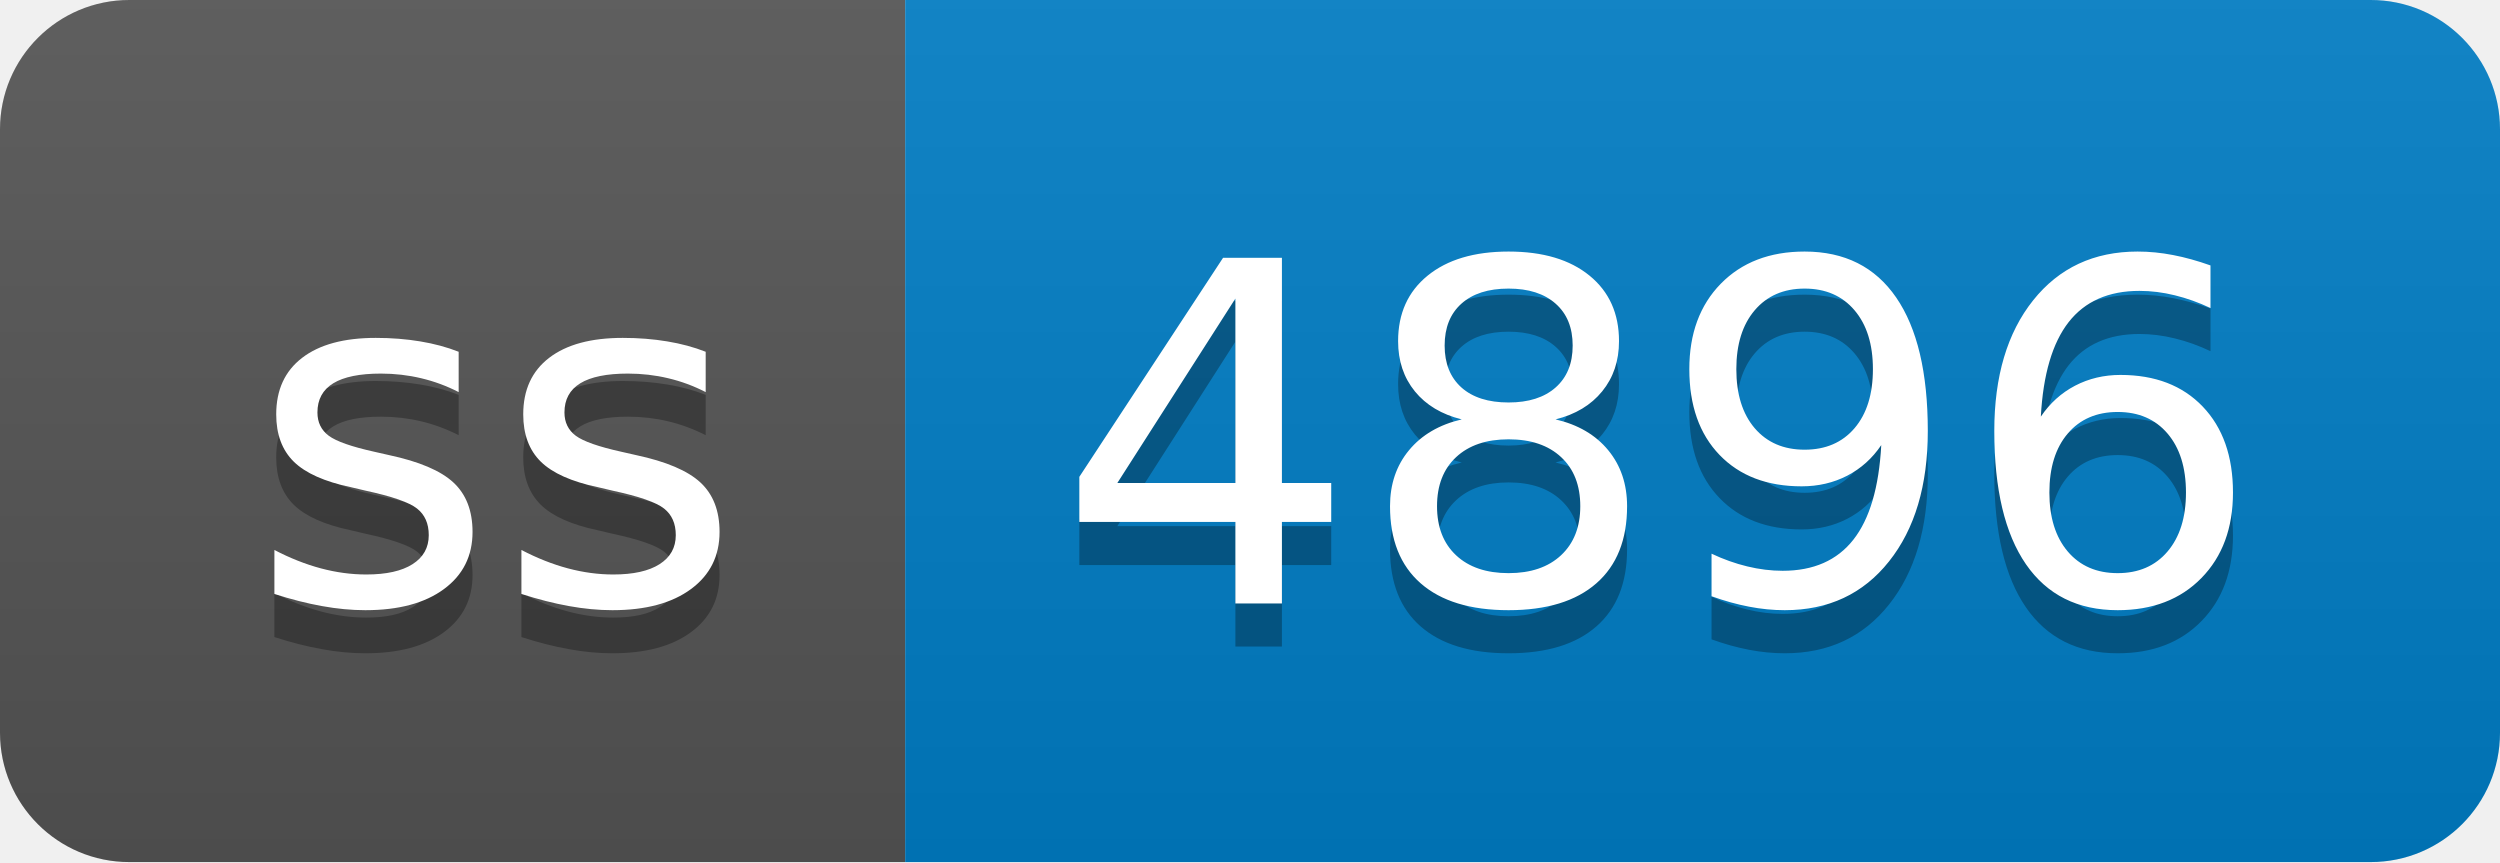
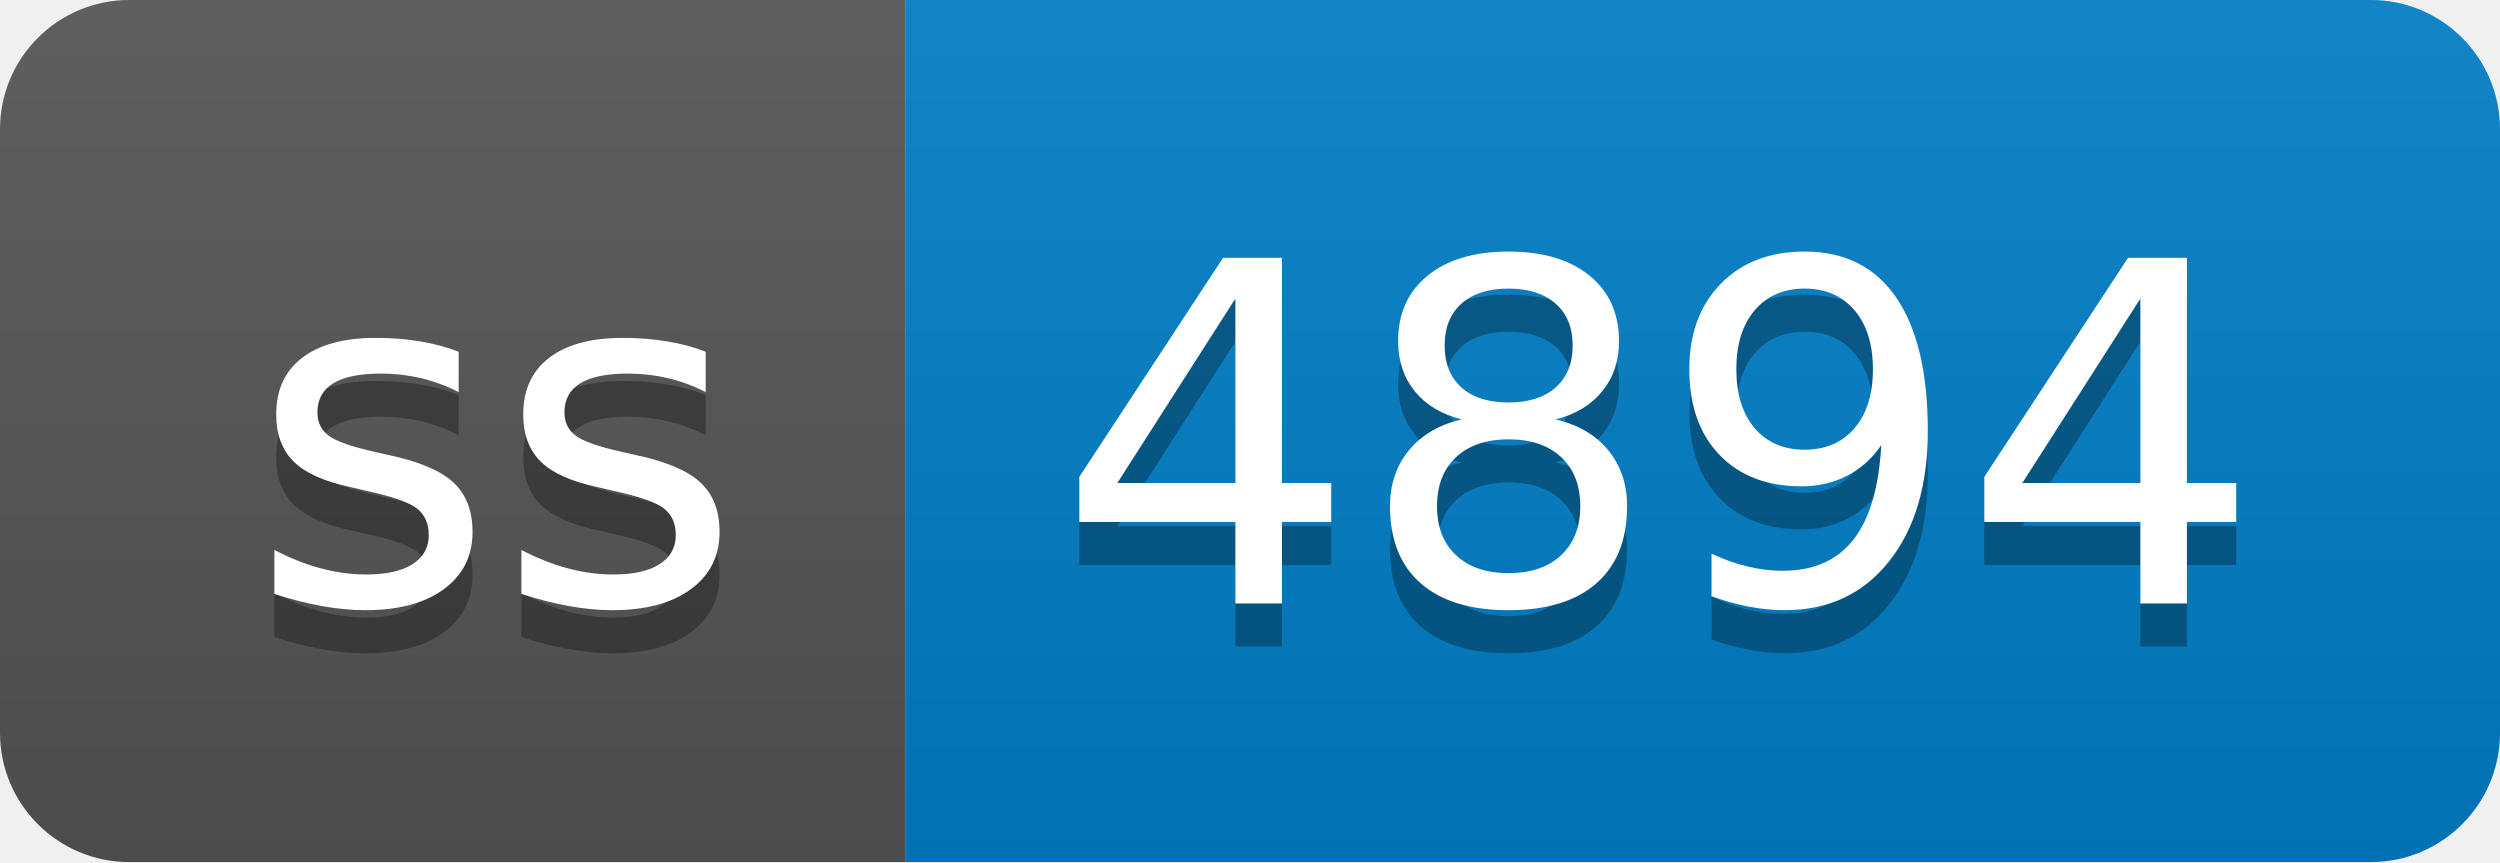
- <svg xmlns="http://www.w3.org/2000/svg" width="58" height="20" role="img" aria-label="ss: 4896">
+ <svg xmlns="http://www.w3.org/2000/svg" width="58" height="20" role="img" aria-label="ss: 4894">
  <linearGradient id="s" x2="0" y2="100%">
    <stop offset="0" stop-color="#bbb" stop-opacity=".1" />
    <stop offset="1" stop-opacity=".1" />
  </linearGradient>
  <clipPath id="r">
    <rect width="58" height="20" rx="3" fill="#fff" />
  </clipPath>
  <g clip-path="url(#r)">
    <rect width="21" height="20" fill="#555" />
    <rect x="21" width="37" height="20" fill="#007ec6" />
    <rect width="58" height="20" fill="url(#s)" />
  </g>
  <g fill="#fff" text-anchor="middle" font-family="Verdana,Geneva,DejaVu Sans,sans-serif" text-rendering="geometricPrecision" font-size="110">
    <text aria-hidden="true" x="115" y="150" fill="#010101" fill-opacity=".3" transform="scale(.1)" textLength="110">ss</text>
    <text x="115" y="140" transform="scale(.1)" fill="#fff" textLength="110">ss</text>
-     <text aria-hidden="true" x="385" y="150" fill="#010101" fill-opacity=".3" transform="scale(.1)" textLength="270">4896</text>
-     <text x="385" y="140" transform="scale(.1)" fill="#fff" textLength="270">4896</text>
+     <text aria-hidden="true" x="385" y="150" fill="#010101" fill-opacity=".3" transform="scale(.1)" textLength="270">4894</text>
+     <text x="385" y="140" transform="scale(.1)" fill="#fff" textLength="270">4894</text>
  </g>
</svg>
